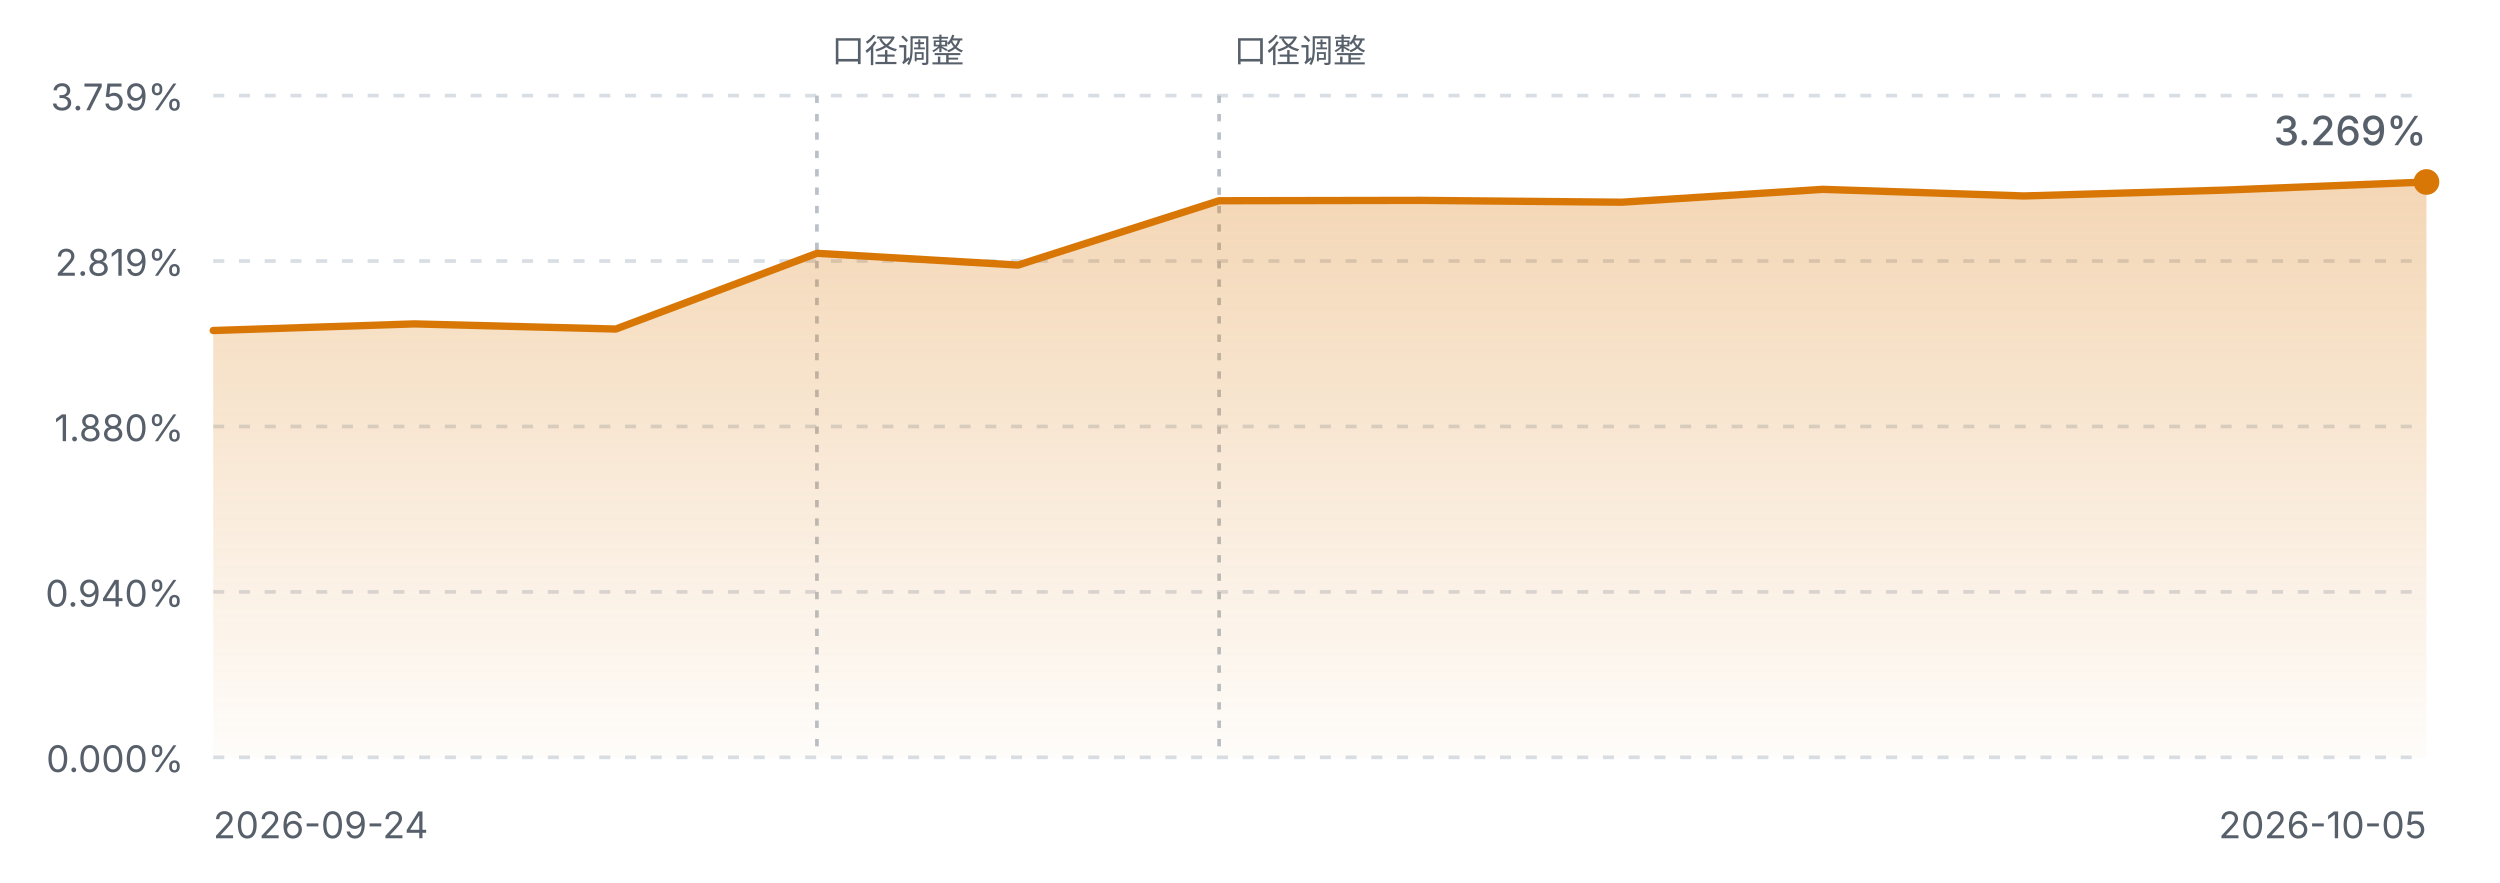
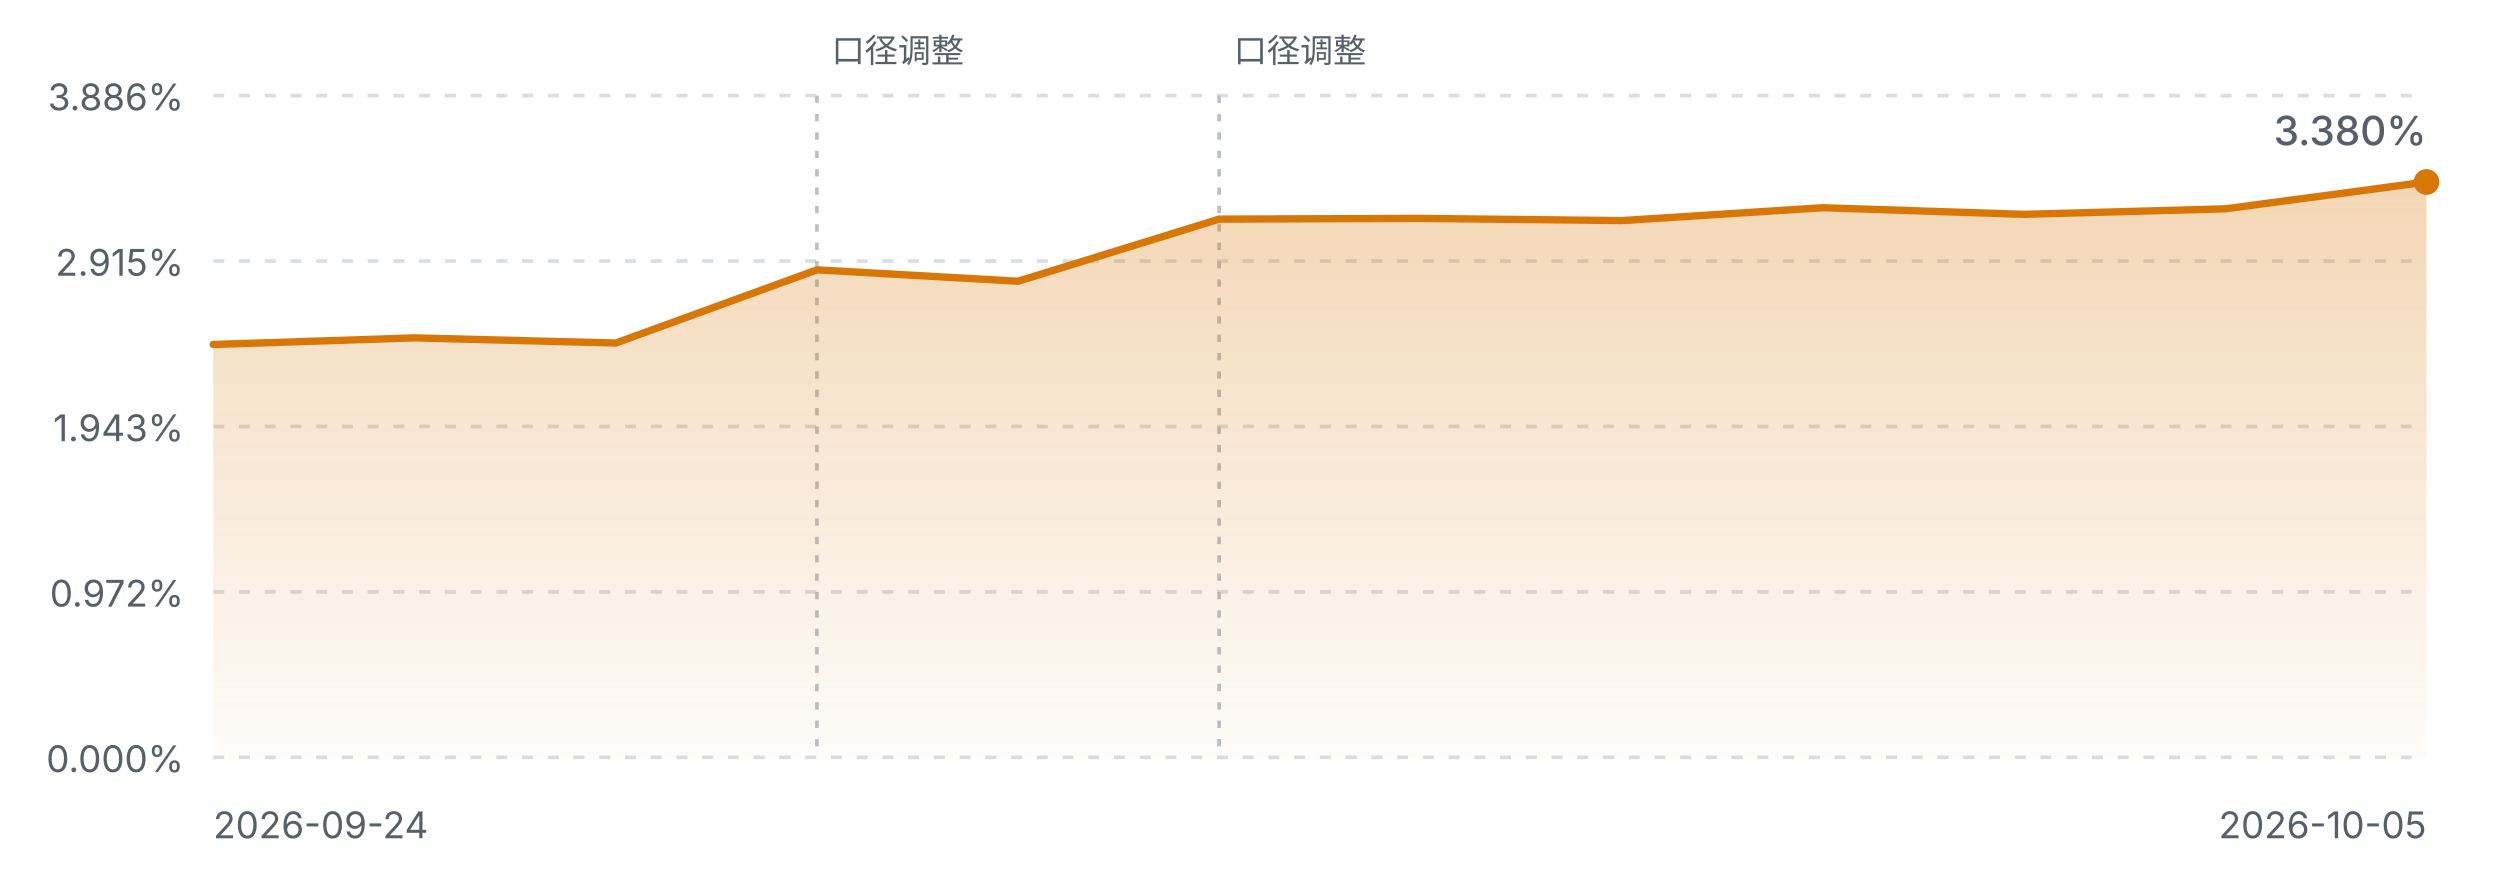
<svg xmlns="http://www.w3.org/2000/svg" viewBox="0 0 680 240" width="680" height="240" role="img" aria-label="FIRE 进度曲线">
  <defs>
    <linearGradient id="fireArea" x1="0" y1="0" x2="0" y2="1">
      <stop offset="0%" stop-color="#d97706" stop-opacity="0.30" />
      <stop offset="100%" stop-color="#d97706" stop-opacity="0.02" />
    </linearGradient>
    <style>
      .fg-muted { fill: #57606a; font-family: ui-sans-serif, system-ui, -apple-system, "Segoe UI", sans-serif; }
      .grid { stroke: #d8dee4; stroke-width: 1; stroke-dasharray: 3 4; }
      .mark { stroke: #b9c0c8; stroke-width: 1; stroke-dasharray: 2 3; }
      .line { fill: none; stroke: #d97706; stroke-width: 2; stroke-linejoin: round; stroke-linecap: round; }
      @media (prefers-color-scheme: dark) {
        .fg-muted { fill: #8b949e; }
        .grid { stroke: #30363d; }
        .mark { stroke: #4d545c; }
        .line { stroke: #f0b429; }
      }
    </style>
  </defs>
  <line class="grid" x1="58" y1="26.0" x2="660" y2="26.0" />
-   <text class="fg-muted" x="50" y="30.0" text-anchor="end" font-size="10">3.759%</text>
+   <text class="fg-muted" x="50" y="30.0" text-anchor="end" font-size="10">3.886%</text>
  <line class="grid" x1="58" y1="71.0" x2="660" y2="71.0" />
-   <text class="fg-muted" x="50" y="75.0" text-anchor="end" font-size="10">2.819%</text>
+   <text class="fg-muted" x="50" y="75.0" text-anchor="end" font-size="10">2.915%</text>
  <line class="grid" x1="58" y1="116.0" x2="660" y2="116.0" />
-   <text class="fg-muted" x="50" y="120.0" text-anchor="end" font-size="10">1.880%</text>
+   <text class="fg-muted" x="50" y="120.0" text-anchor="end" font-size="10">1.943%</text>
  <line class="grid" x1="58" y1="161.0" x2="660" y2="161.0" />
-   <text class="fg-muted" x="50" y="165.0" text-anchor="end" font-size="10">0.940%</text>
+   <text class="fg-muted" x="50" y="165.0" text-anchor="end" font-size="10">0.972%</text>
  <line class="grid" x1="58" y1="206.0" x2="660" y2="206.0" />
  <text class="fg-muted" x="50" y="210.0" text-anchor="end" font-size="10">0.000%</text>
  <line class="mark" x1="222.2" y1="26" x2="222.2" y2="206.0" />
  <text class="fg-muted" x="226.2" y="17" text-anchor="start" font-size="9">口径调整</text>
  <line class="mark" x1="331.6" y1="26" x2="331.6" y2="206.0" />
  <text class="fg-muted" x="335.6" y="17" text-anchor="start" font-size="9">口径调整</text>
-   <path d="M58.0,89.9 L112.7,88.1 L167.5,89.5 L222.2,68.9 L276.9,72.1 L331.6,54.6 L386.4,54.5 L441.1,55.0 L495.8,51.5 L550.5,53.3 L605.3,51.7 L660.0,49.5 L660.0,206.0 L58.0,206.0 Z" fill="url(#fireArea)" />
-   <path d="M58.0,89.9 L112.7,88.1 L167.5,89.5 L222.2,68.9 L276.9,72.1 L331.6,54.6 L386.4,54.5 L441.1,55.0 L495.8,51.5 L550.5,53.3 L605.3,51.7 L660.0,49.5" class="line" />
+   <path d="M58.0,93.7 L112.7,91.9 L167.5,93.3 L222.2,73.4 L276.9,76.5 L331.6,59.6 L386.4,59.4 L441.1,60.0 L495.8,56.5 L550.5,58.3 L605.3,56.8 L660.0,49.5 L660.0,206.0 L58.0,206.0 Z" fill="url(#fireArea)" />
+   <path d="M58.0,93.7 L112.7,91.9 L167.5,93.3 L222.2,73.4 L276.9,76.5 L331.6,59.6 L386.4,59.4 L441.1,60.0 L495.8,56.5 L550.5,58.3 L605.3,56.8 L660.0,49.5" class="line" />
  <circle cx="660.0" cy="49.5" r="3.5" fill="#d97706" />
  <text class="fg-muted" x="58" y="228" font-size="10">2026-09-24</text>
  <text class="fg-muted" x="660" y="228" text-anchor="end" font-size="10">2026-10-05</text>
-   <text class="fg-muted" x="660.0" y="39.5" text-anchor="end" font-size="11" font-weight="500">3.269%</text>
+   <text class="fg-muted" x="660.0" y="39.5" text-anchor="end" font-size="11" font-weight="500">3.380%</text>
</svg>
